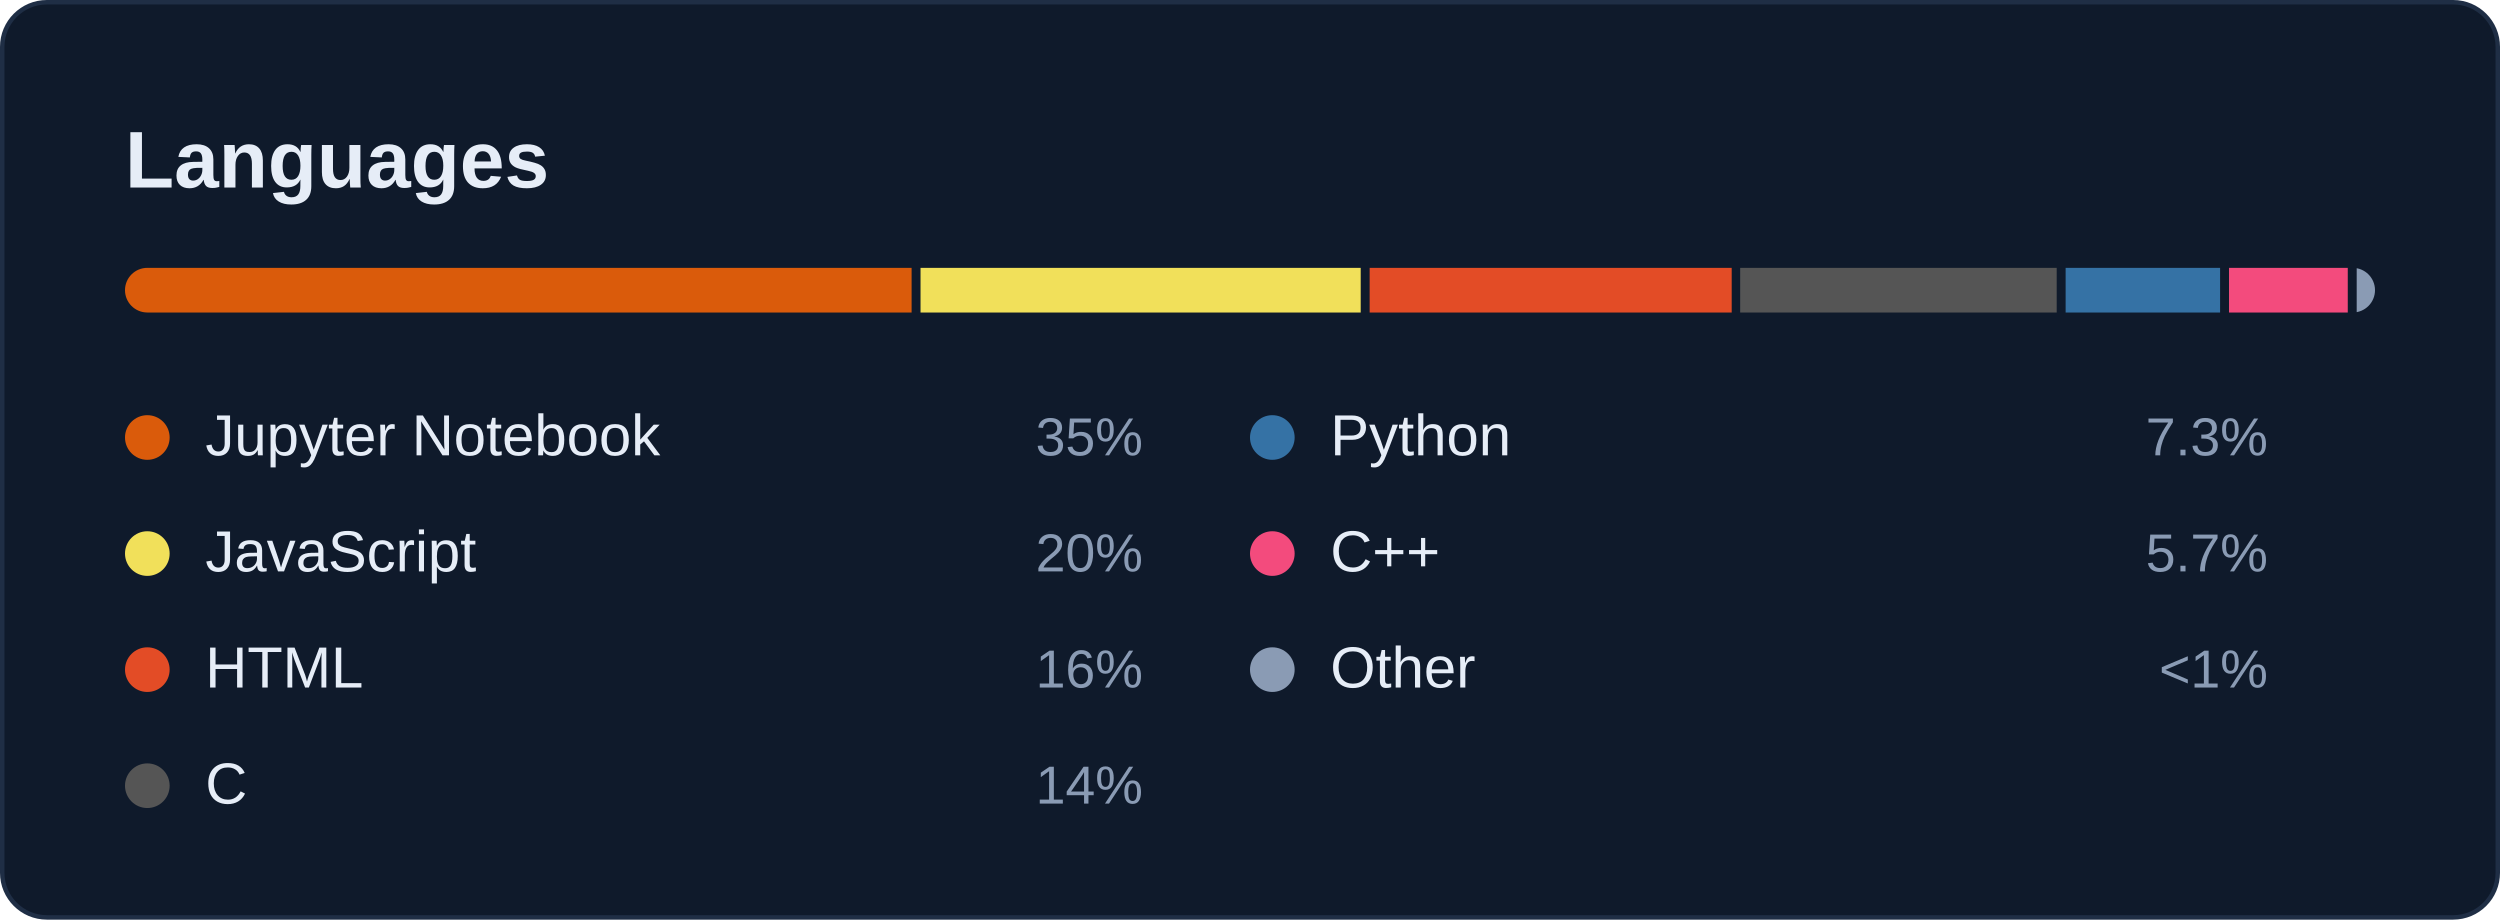
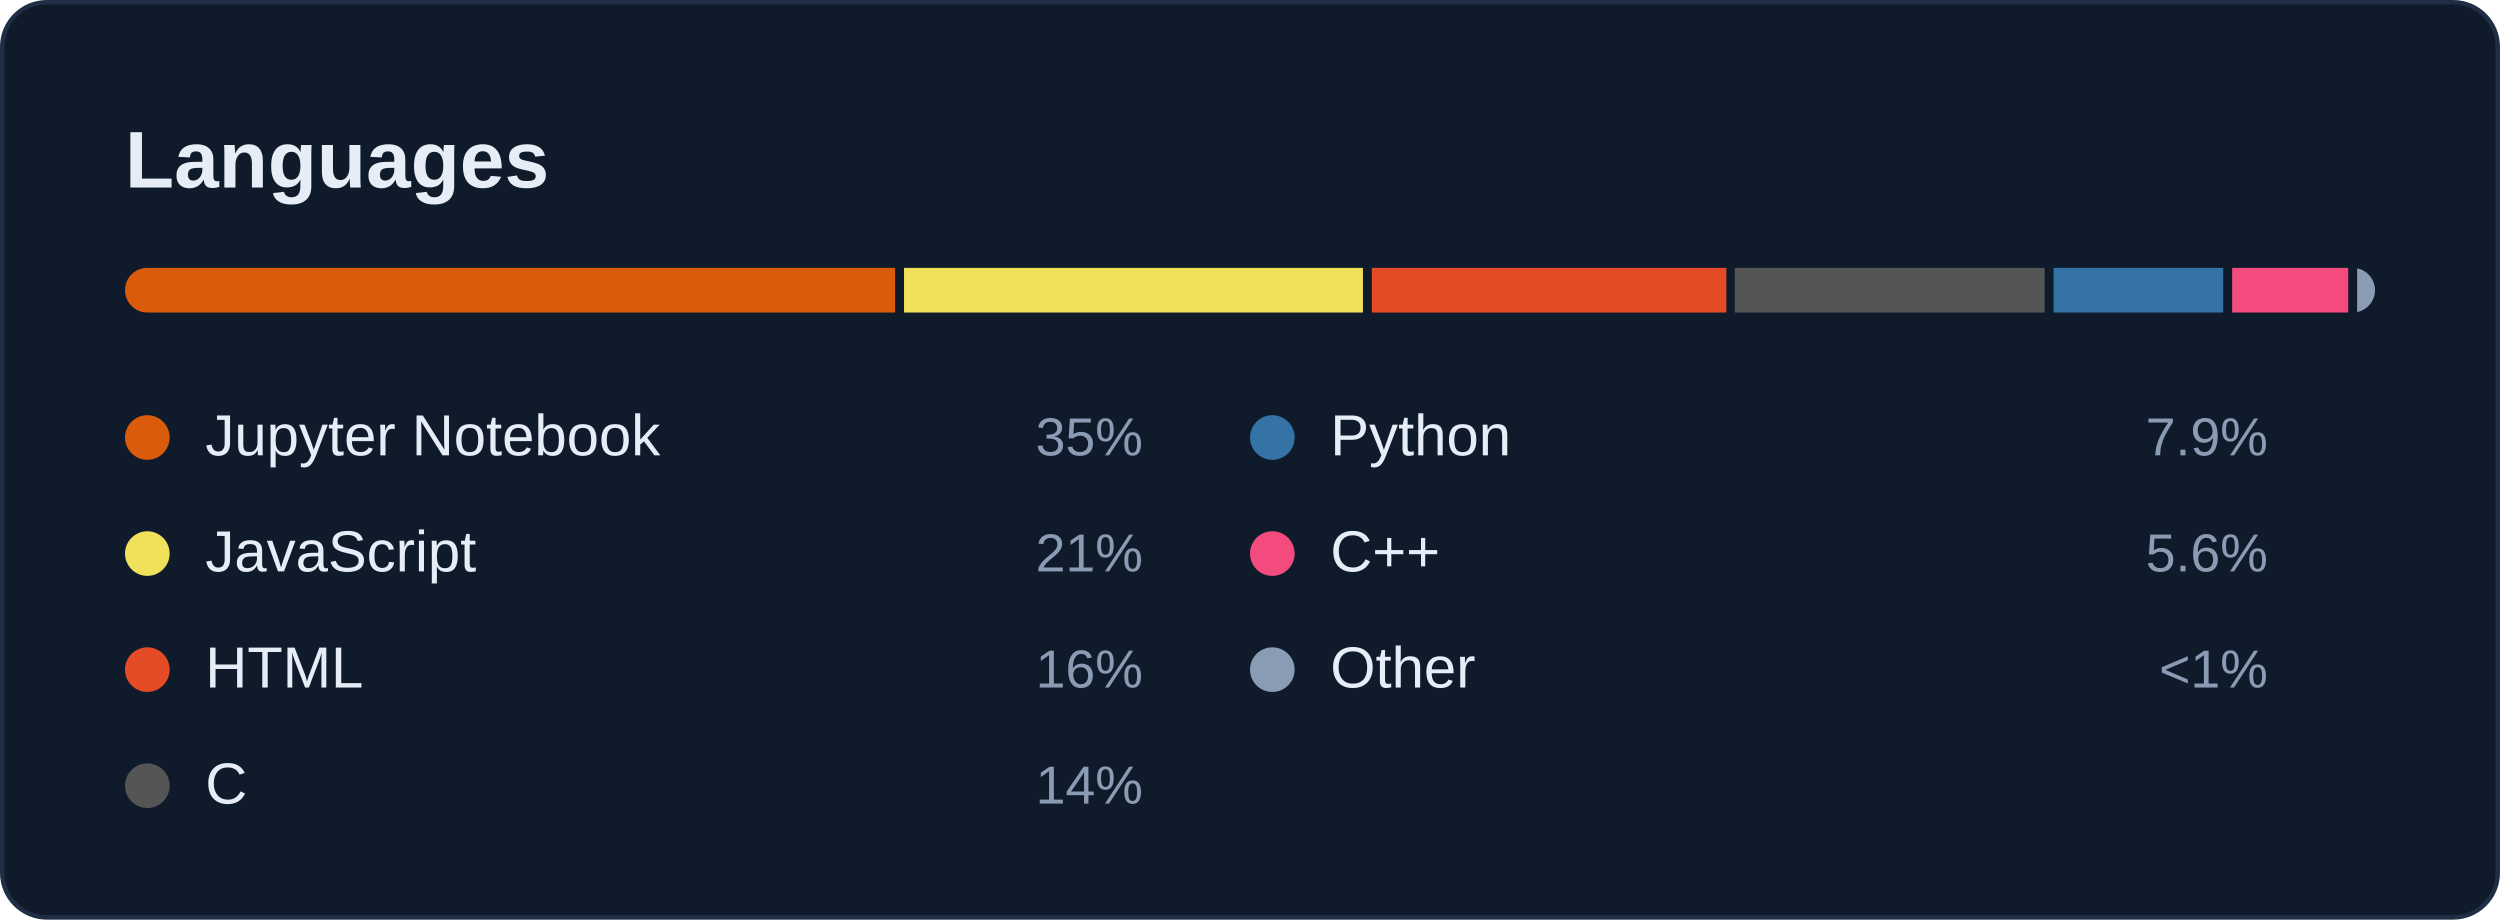
<svg xmlns="http://www.w3.org/2000/svg" width="560" height="206" viewBox="0 0 560 206" role="img" aria-labelledby="card-title">
  <style>
    text { font-family: -apple-system, BlinkMacSystemFont, 'Segoe UI', 'Helvetica Neue', Arial, sans-serif; font-variant-numeric: tabular-nums; }
    .title { font-size: 18px; font-weight: 600; fill: #E6EDF7; }
    .sub { font-size: 12px; fill: #8A9BB4; }
    .num { font-size: 22px; font-weight: 600; fill: #E6EDF7; }
    .big { font-size: 28px; font-weight: 600; fill: #E6EDF7; }
    .label { font-size: 12px; fill: #8A9BB4; }
    .small { font-size: 11px; fill: #8A9BB4; }
    .item { font-size: 13px; fill: #E6EDF7; }
  </style>
  <rect x="0.5" y="0.5" width="559" height="205" rx="10" fill="#0F1A2B" stroke="#1F2E45" />
  <text class="title" x="28" y="42">Languages</text>
  <clipPath id="bar">
    <rect x="28" y="60" width="504" height="10" rx="5" />
  </clipPath>
  <g clip-path="url(#bar)">
-     <rect x="28.0" y="60" width="176.2" height="10" fill="#DA5B0B" />
-     <rect x="206.2" y="60" width="98.6" height="10" fill="#f1e05a" />
-     <rect x="306.8" y="60" width="81.1" height="10" fill="#e34c26" />
-     <rect x="389.8" y="60" width="70.9" height="10" fill="#555555" />
-     <rect x="462.7" y="60" width="34.6" height="10" fill="#3572A5" />
-     <rect x="499.3" y="60" width="26.6" height="10" fill="#f34b7d" />
-     <rect x="527.9" y="60" width="4.1" height="10" fill="#8A9BB4" />
+     <rect x="28.0" y="60" width="172.5" height="10" fill="#DA5B0B" />
+     <rect x="202.5" y="60" width="102.8" height="10" fill="#f1e05a" />
+     <rect x="307.3" y="60" width="79.4" height="10" fill="#e34c26" />
+     <rect x="388.6" y="60" width="69.4" height="10" fill="#555555" />
+     <rect x="460.0" y="60" width="38.0" height="10" fill="#3572A5" />
+     <rect x="500.0" y="60" width="26.0" height="10" fill="#f34b7d" />
+     <rect x="528.0" y="60" width="4.0" height="10" fill="#8A9BB4" />
  </g>
  <circle cx="33" cy="98" r="5" fill="#DA5B0B" />
  <text class="item" x="46" y="102">Jupyter Notebook</text>
  <text class="label" x="256" y="102" text-anchor="end">35%</text>
  <circle cx="33" cy="124" r="5" fill="#f1e05a" />
  <text class="item" x="46" y="128">JavaScript</text>
-   <text class="label" x="256" y="128" text-anchor="end">20%</text>
+   <text class="label" x="256" y="128" text-anchor="end">21%</text>
  <circle cx="33" cy="150" r="5" fill="#e34c26" />
  <text class="item" x="46" y="154">HTML</text>
  <text class="label" x="256" y="154" text-anchor="end">16%</text>
  <circle cx="33" cy="176" r="5" fill="#555555" />
  <text class="item" x="46" y="180">C</text>
  <text class="label" x="256" y="180" text-anchor="end">14%</text>
  <circle cx="285" cy="98" r="5" fill="#3572A5" />
  <text class="item" x="298" y="102">Python</text>
-   <text class="label" x="508" y="102" text-anchor="end">7.3%</text>
+   <text class="label" x="508" y="102" text-anchor="end">7.9%</text>
  <circle cx="285" cy="124" r="5" fill="#f34b7d" />
  <text class="item" x="298" y="128">C++</text>
-   <text class="label" x="508" y="128" text-anchor="end">5.7%</text>
+   <text class="label" x="508" y="128" text-anchor="end">5.6%</text>
  <circle cx="285" cy="150" r="5" fill="#8A9BB4" />
  <text class="item" x="298" y="154">Other</text>
  <text class="label" x="508" y="154" text-anchor="end">&lt;1%</text>
</svg>
